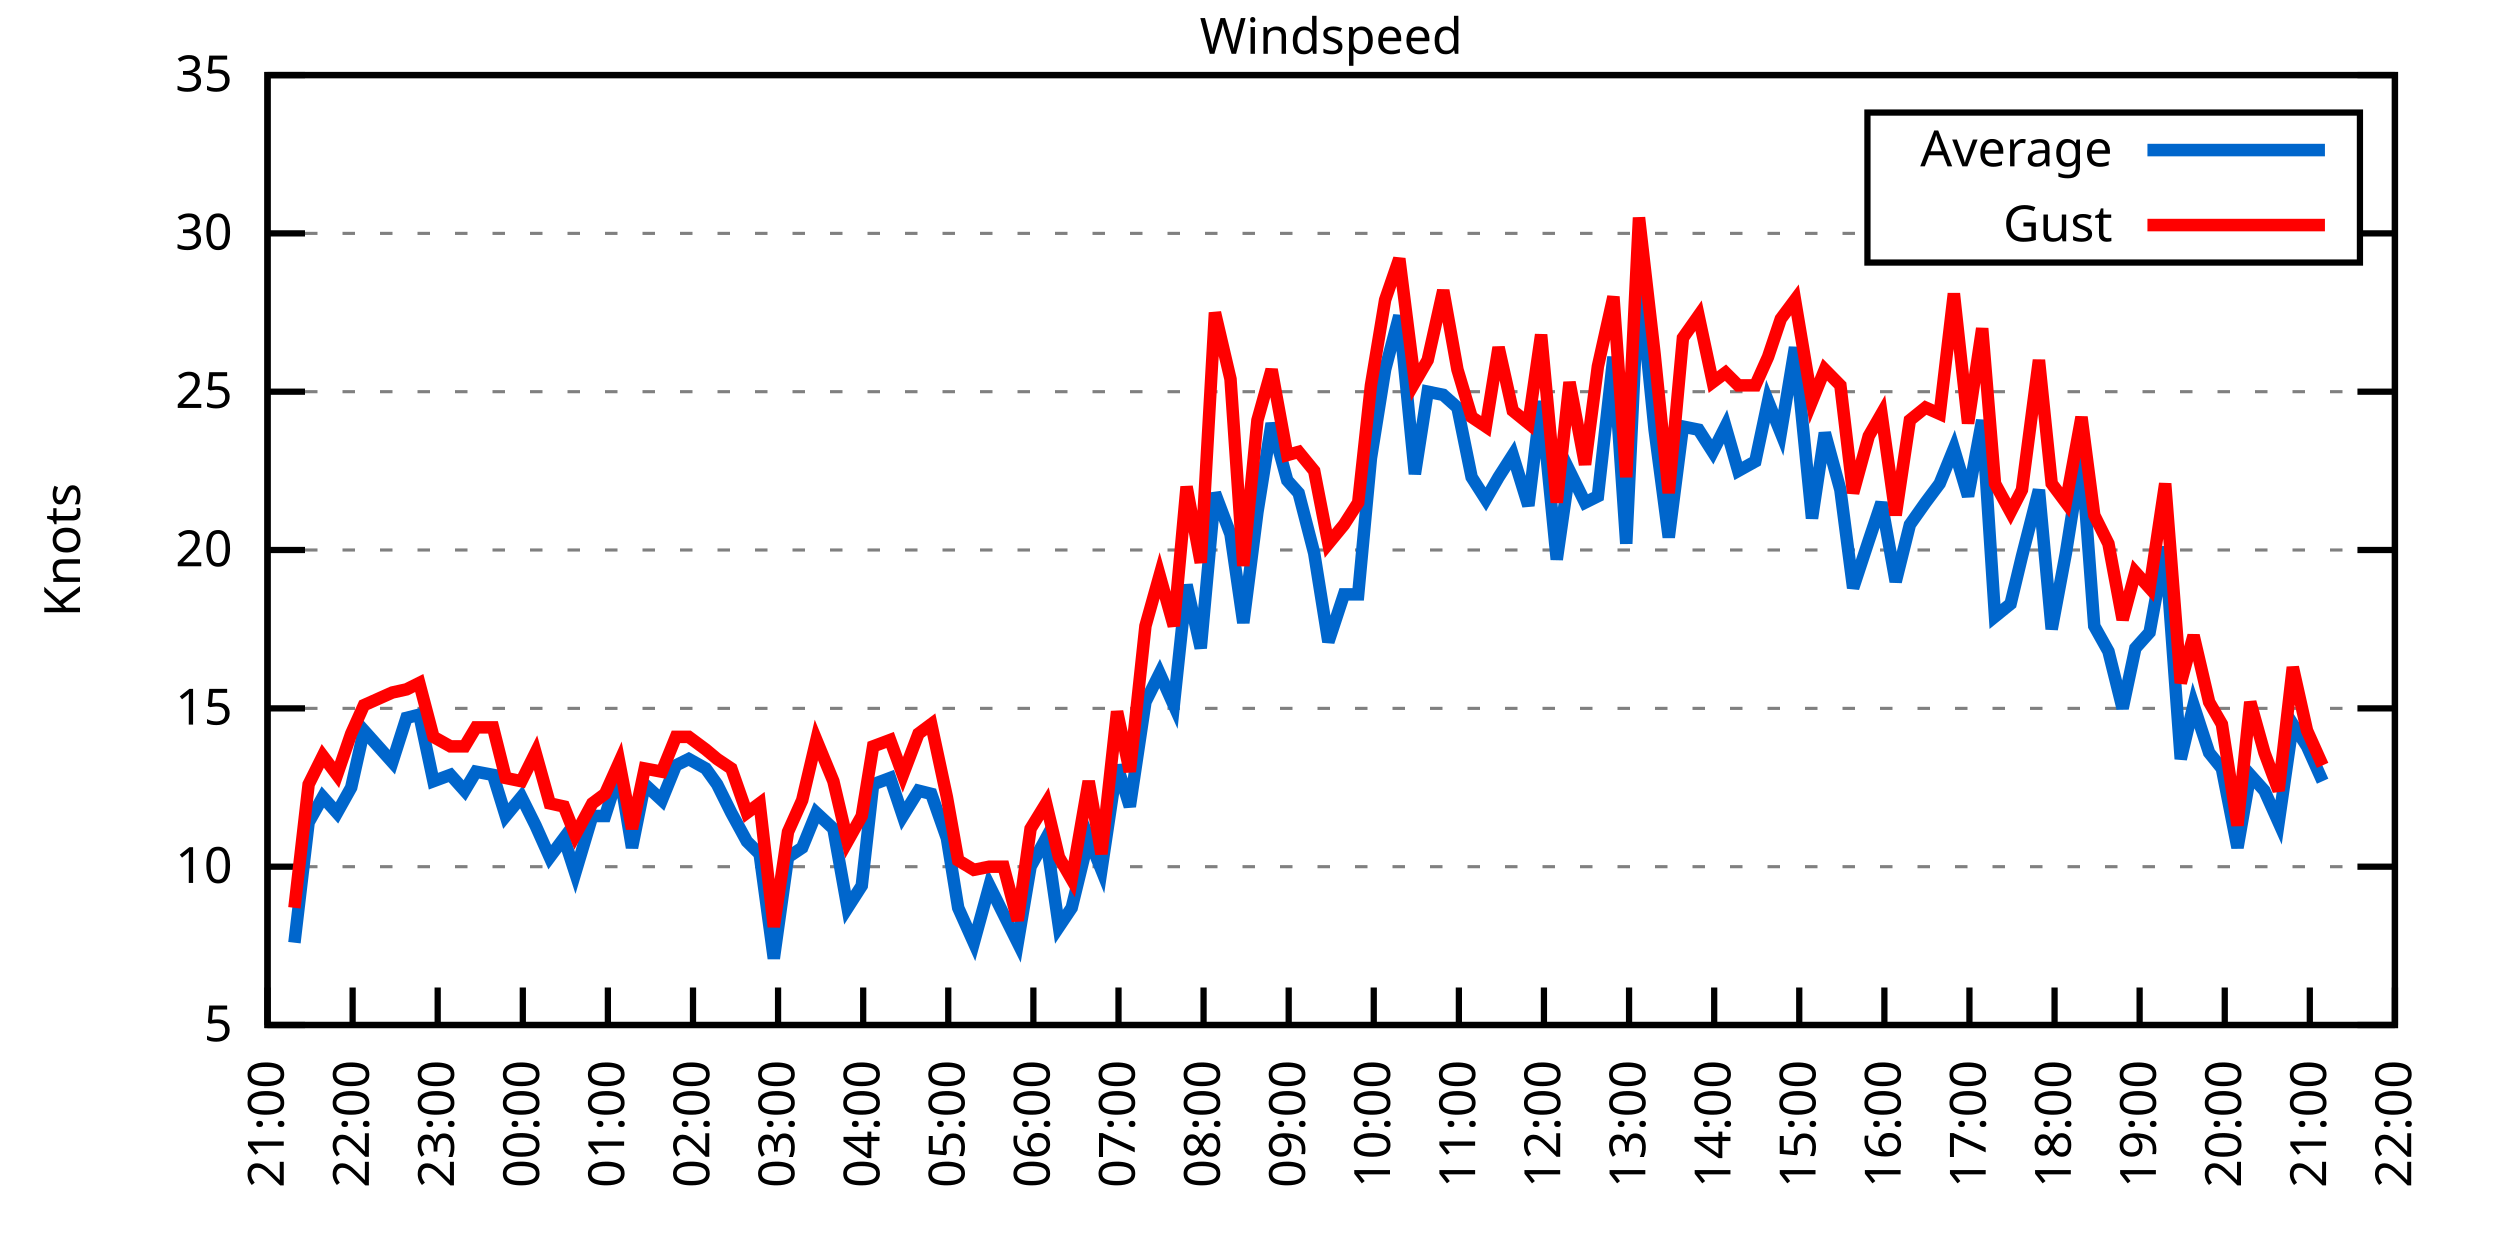
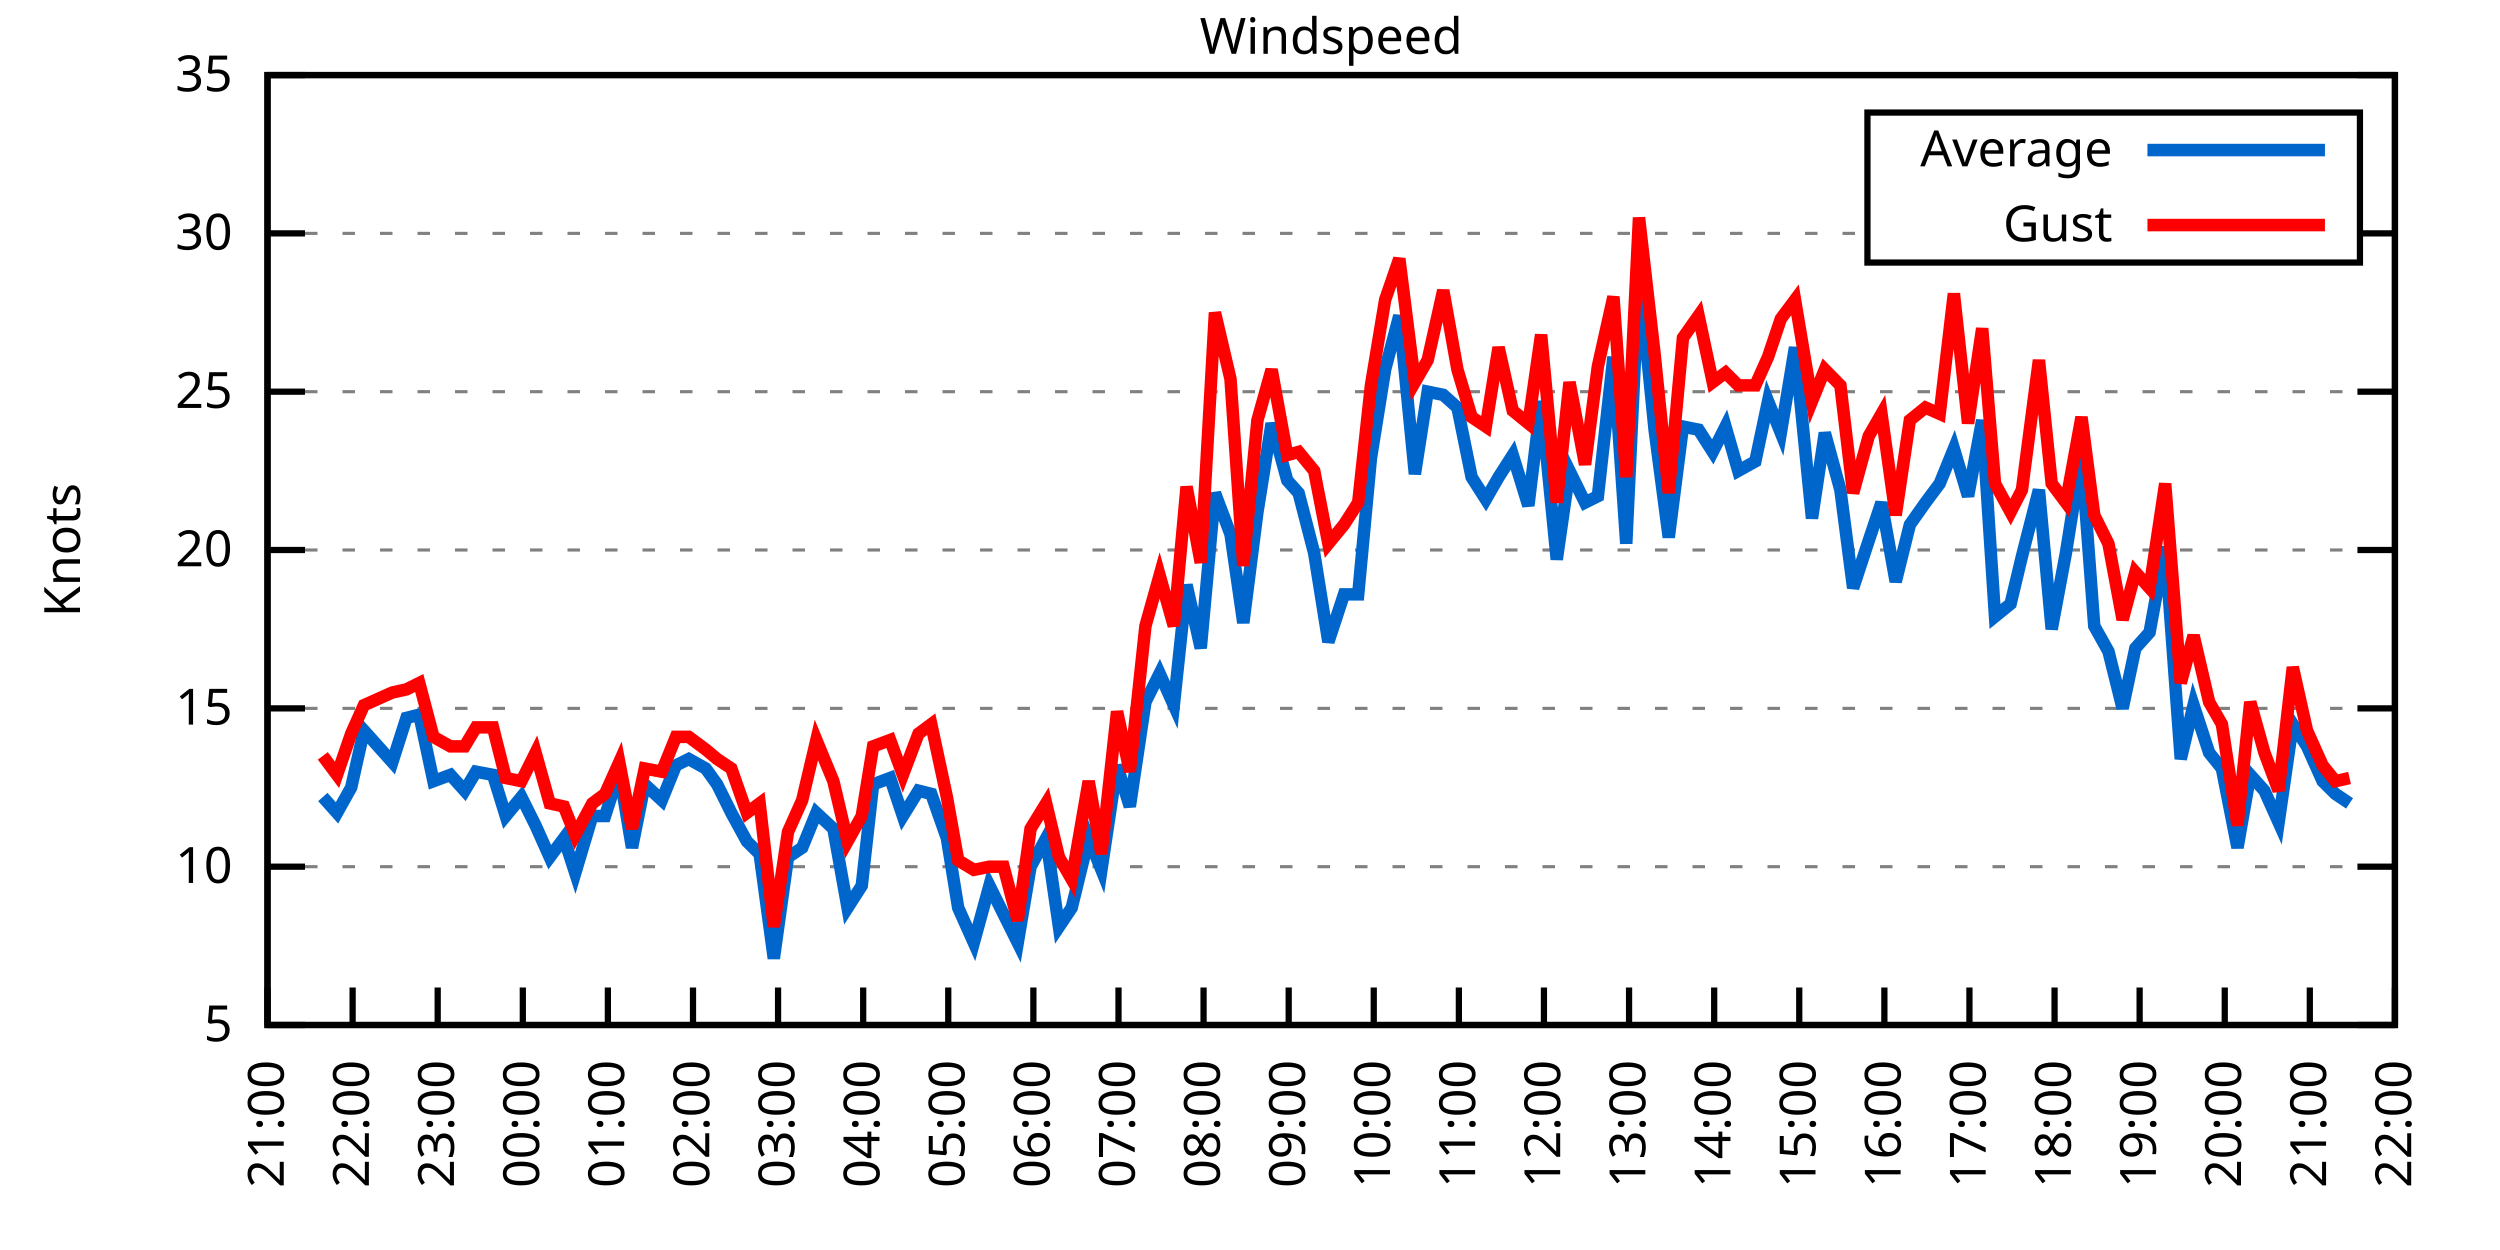
<svg xmlns="http://www.w3.org/2000/svg" xmlns:xlink="http://www.w3.org/1999/xlink" width="400" height="200" viewBox="0 0 400 200">
  <g id="gnuplot_canvas">
    <rect x="0" y="0" width="400" height="200" fill="none" />
    <defs>
      <circle id="gpDot" r="0.5" stroke-width="0.5" stroke="currentColor" />
      <path id="gpPt0" stroke-width="0.333" stroke="currentColor" d="M-1,0 h2 M0,-1 v2" />
      <path id="gpPt1" stroke-width="0.333" stroke="currentColor" d="M-1,-1 L1,1 M1,-1 L-1,1" />
      <path id="gpPt2" stroke-width="0.333" stroke="currentColor" d="M-1,0 L1,0 M0,-1 L0,1 M-1,-1 L1,1 M-1,1 L1,-1" />
      <rect id="gpPt3" stroke-width="0.333" stroke="currentColor" x="-1" y="-1" width="2" height="2" />
      <rect id="gpPt4" stroke-width="0.333" stroke="currentColor" fill="currentColor" x="-1" y="-1" width="2" height="2" />
      <circle id="gpPt5" stroke-width="0.333" stroke="currentColor" cx="0" cy="0" r="1" />
      <use xlink:href="#gpPt5" id="gpPt6" fill="currentColor" stroke="none" />
      <path id="gpPt7" stroke-width="0.333" stroke="currentColor" d="M0,-1.33 L-1.33,0.67 L1.33,0.67 z" />
      <use xlink:href="#gpPt7" id="gpPt8" fill="currentColor" stroke="none" />
      <use xlink:href="#gpPt7" id="gpPt9" stroke="currentColor" transform="rotate(180)" />
      <use xlink:href="#gpPt9" id="gpPt10" fill="currentColor" stroke="none" />
      <use xlink:href="#gpPt3" id="gpPt11" stroke="currentColor" transform="rotate(45)" />
      <use xlink:href="#gpPt11" id="gpPt12" fill="currentColor" stroke="none" />
      <path id="gpPt13" stroke-width="0.333" stroke="currentColor" d="M0,1.330 L1.265,0.411 L0.782,-1.067 L-0.782,-1.076 L-1.265,0.411 z" />
      <use xlink:href="#gpPt13" id="gpPt14" fill="currentColor" stroke="none" />
      <filter id="textbox" filterUnits="objectBoundingBox" x="0" y="0" height="1" width="1">
        <feFlood flood-color="white" flood-opacity="1" result="bgnd" />
        <feComposite in="SourceGraphic" in2="bgnd" operator="atop" />
      </filter>
      <filter id="greybox" filterUnits="objectBoundingBox" x="0" y="0" height="1" width="1">
        <feFlood flood-color="lightgrey" flood-opacity="1" result="grey" />
        <feComposite in="SourceGraphic" in2="grey" operator="atop" />
      </filter>
    </defs>
    <g fill="none" color="white" stroke="currentColor" stroke-width="1.00" stroke-linecap="butt" stroke-linejoin="miter">
</g>
    <g fill="none" color="black" stroke="currentColor" stroke-width="1.00" stroke-linecap="butt" stroke-linejoin="miter">
      <g stroke="none" shape-rendering="crispEdges">
        <polygon fill="rgb(255, 255, 255)" points="42.80,164.00 383.18,164.00 383.18,12.02 42.80,12.02 " />
      </g>
    </g>
    <g fill="none" color="black" stroke="currentColor" stroke-width="1.00" stroke-linecap="butt" stroke-linejoin="miter">
</g>
    <g fill="none" color="black" stroke="black" stroke-width="0.50" stroke-linecap="butt" stroke-linejoin="miter">
</g>
    <g fill="none" color="gray" stroke="currentColor" stroke-width="0.50" stroke-linecap="butt" stroke-linejoin="miter">
      <path stroke="gray" stroke-dasharray="2,4" class="gridline" d="M42.80,164.00 L383.19,164.00  " />
    </g>
    <g fill="none" color="gray" stroke="gray" stroke-width="1.00" stroke-linecap="butt" stroke-linejoin="miter">
</g>
    <g fill="none" color="black" stroke="currentColor" stroke-width="1.00" stroke-linecap="butt" stroke-linejoin="miter">
      <path stroke="black" d="M42.80,164.00 L48.80,164.00 M383.19,164.00 L377.19,164.00  " />
      <g transform="translate(37.20,166.60)" stroke="none" fill="black" font-family="Sans" font-size="8.00" text-anchor="end">
        <text>
          <tspan font-family="Sans"> 5</tspan>
        </text>
      </g>
    </g>
    <g fill="none" color="black" stroke="currentColor" stroke-width="1.00" stroke-linecap="butt" stroke-linejoin="miter">
</g>
    <g fill="none" color="black" stroke="black" stroke-width="0.50" stroke-linecap="butt" stroke-linejoin="miter">
</g>
    <g fill="none" color="gray" stroke="currentColor" stroke-width="0.50" stroke-linecap="butt" stroke-linejoin="miter">
      <path stroke="gray" stroke-dasharray="2,4" class="gridline" d="M42.80,138.67 L383.19,138.67  " />
    </g>
    <g fill="none" color="gray" stroke="gray" stroke-width="1.00" stroke-linecap="butt" stroke-linejoin="miter">
</g>
    <g fill="none" color="black" stroke="currentColor" stroke-width="1.00" stroke-linecap="butt" stroke-linejoin="miter">
      <path stroke="black" d="M42.80,138.67 L48.80,138.67 M383.19,138.67 L377.19,138.67  " />
      <g transform="translate(37.20,141.27)" stroke="none" fill="black" font-family="Sans" font-size="8.00" text-anchor="end">
        <text>
          <tspan font-family="Sans"> 10</tspan>
        </text>
      </g>
    </g>
    <g fill="none" color="black" stroke="currentColor" stroke-width="1.00" stroke-linecap="butt" stroke-linejoin="miter">
</g>
    <g fill="none" color="black" stroke="black" stroke-width="0.50" stroke-linecap="butt" stroke-linejoin="miter">
</g>
    <g fill="none" color="gray" stroke="currentColor" stroke-width="0.50" stroke-linecap="butt" stroke-linejoin="miter">
      <path stroke="gray" stroke-dasharray="2,4" class="gridline" d="M42.80,113.34 L383.19,113.34  " />
    </g>
    <g fill="none" color="gray" stroke="gray" stroke-width="1.00" stroke-linecap="butt" stroke-linejoin="miter">
</g>
    <g fill="none" color="black" stroke="currentColor" stroke-width="1.00" stroke-linecap="butt" stroke-linejoin="miter">
      <path stroke="black" d="M42.80,113.34 L48.80,113.34 M383.19,113.34 L377.19,113.34  " />
      <g transform="translate(37.20,115.94)" stroke="none" fill="black" font-family="Sans" font-size="8.00" text-anchor="end">
        <text>
          <tspan font-family="Sans"> 15</tspan>
        </text>
      </g>
    </g>
    <g fill="none" color="black" stroke="currentColor" stroke-width="1.00" stroke-linecap="butt" stroke-linejoin="miter">
</g>
    <g fill="none" color="black" stroke="black" stroke-width="0.50" stroke-linecap="butt" stroke-linejoin="miter">
</g>
    <g fill="none" color="gray" stroke="currentColor" stroke-width="0.50" stroke-linecap="butt" stroke-linejoin="miter">
      <path stroke="gray" stroke-dasharray="2,4" class="gridline" d="M42.80,88.00 L383.19,88.00  " />
    </g>
    <g fill="none" color="gray" stroke="gray" stroke-width="1.00" stroke-linecap="butt" stroke-linejoin="miter">
</g>
    <g fill="none" color="black" stroke="currentColor" stroke-width="1.00" stroke-linecap="butt" stroke-linejoin="miter">
      <path stroke="black" d="M42.80,88.00 L48.80,88.00 M383.19,88.00 L377.19,88.00  " />
      <g transform="translate(37.20,90.60)" stroke="none" fill="black" font-family="Sans" font-size="8.00" text-anchor="end">
        <text>
          <tspan font-family="Sans"> 20</tspan>
        </text>
      </g>
    </g>
    <g fill="none" color="black" stroke="currentColor" stroke-width="1.00" stroke-linecap="butt" stroke-linejoin="miter">
</g>
    <g fill="none" color="black" stroke="black" stroke-width="0.50" stroke-linecap="butt" stroke-linejoin="miter">
</g>
    <g fill="none" color="gray" stroke="currentColor" stroke-width="0.50" stroke-linecap="butt" stroke-linejoin="miter">
      <path stroke="gray" stroke-dasharray="2,4" class="gridline" d="M42.80,62.67 L383.19,62.67  " />
    </g>
    <g fill="none" color="gray" stroke="gray" stroke-width="1.00" stroke-linecap="butt" stroke-linejoin="miter">
</g>
    <g fill="none" color="black" stroke="currentColor" stroke-width="1.00" stroke-linecap="butt" stroke-linejoin="miter">
      <path stroke="black" d="M42.80,62.67 L48.80,62.67 M383.19,62.67 L377.19,62.67  " />
      <g transform="translate(37.20,65.27)" stroke="none" fill="black" font-family="Sans" font-size="8.00" text-anchor="end">
        <text>
          <tspan font-family="Sans"> 25</tspan>
        </text>
      </g>
    </g>
    <g fill="none" color="black" stroke="currentColor" stroke-width="1.00" stroke-linecap="butt" stroke-linejoin="miter">
</g>
    <g fill="none" color="black" stroke="black" stroke-width="0.50" stroke-linecap="butt" stroke-linejoin="miter">
</g>
    <g fill="none" color="gray" stroke="currentColor" stroke-width="0.50" stroke-linecap="butt" stroke-linejoin="miter">
      <path stroke="gray" stroke-dasharray="2,4" class="gridline" d="M42.80,37.34 L298.79,37.34 M377.59,37.34 L383.19,37.34  " />
    </g>
    <g fill="none" color="gray" stroke="gray" stroke-width="1.00" stroke-linecap="butt" stroke-linejoin="miter">
</g>
    <g fill="none" color="black" stroke="currentColor" stroke-width="1.00" stroke-linecap="butt" stroke-linejoin="miter">
      <path stroke="black" d="M42.80,37.34 L48.80,37.34 M383.19,37.34 L377.19,37.34  " />
      <g transform="translate(37.20,39.94)" stroke="none" fill="black" font-family="Sans" font-size="8.00" text-anchor="end">
        <text>
          <tspan font-family="Sans"> 30</tspan>
        </text>
      </g>
    </g>
    <g fill="none" color="black" stroke="currentColor" stroke-width="1.00" stroke-linecap="butt" stroke-linejoin="miter">
</g>
    <g fill="none" color="black" stroke="black" stroke-width="0.50" stroke-linecap="butt" stroke-linejoin="miter">
</g>
    <g fill="none" color="gray" stroke="currentColor" stroke-width="0.50" stroke-linecap="butt" stroke-linejoin="miter">
      <path stroke="gray" stroke-dasharray="2,4" class="gridline" d="M42.80,12.01 L383.19,12.01  " />
    </g>
    <g fill="none" color="gray" stroke="gray" stroke-width="1.00" stroke-linecap="butt" stroke-linejoin="miter">
</g>
    <g fill="none" color="black" stroke="currentColor" stroke-width="1.00" stroke-linecap="butt" stroke-linejoin="miter">
      <path stroke="black" d="M42.80,12.01 L48.80,12.01 M383.19,12.01 L377.19,12.01  " />
      <g transform="translate(37.20,14.61)" stroke="none" fill="black" font-family="Sans" font-size="8.00" text-anchor="end">
        <text>
          <tspan font-family="Sans"> 35</tspan>
        </text>
      </g>
    </g>
    <g fill="none" color="black" stroke="currentColor" stroke-width="1.00" stroke-linecap="butt" stroke-linejoin="miter">
      <path stroke="black" d="M42.80,164.00 L42.80,158.00  " />
      <g transform="translate(45.40,169.60) rotate(270.00)" stroke="none" fill="black" font-family="Sans" font-size="8.00" text-anchor="end">
        <text>
          <tspan font-family="Sans">21:00</tspan>
        </text>
      </g>
    </g>
    <g fill="none" color="black" stroke="currentColor" stroke-width="1.00" stroke-linecap="butt" stroke-linejoin="miter">
      <path stroke="black" d="M56.42,164.00 L56.42,158.00  " />
      <g transform="translate(59.02,169.60) rotate(270.00)" stroke="none" fill="black" font-family="Sans" font-size="8.00" text-anchor="end">
        <text>
          <tspan font-family="Sans">22:00</tspan>
        </text>
      </g>
    </g>
    <g fill="none" color="black" stroke="currentColor" stroke-width="1.00" stroke-linecap="butt" stroke-linejoin="miter">
      <path stroke="black" d="M70.03,164.00 L70.03,158.00  " />
      <g transform="translate(72.63,169.60) rotate(270.00)" stroke="none" fill="black" font-family="Sans" font-size="8.00" text-anchor="end">
        <text>
          <tspan font-family="Sans">23:00</tspan>
        </text>
      </g>
    </g>
    <g fill="none" color="black" stroke="currentColor" stroke-width="1.00" stroke-linecap="butt" stroke-linejoin="miter">
      <path stroke="black" d="M83.65,164.00 L83.65,158.00  " />
      <g transform="translate(86.25,169.60) rotate(270.00)" stroke="none" fill="black" font-family="Sans" font-size="8.00" text-anchor="end">
        <text>
          <tspan font-family="Sans">00:00</tspan>
        </text>
      </g>
    </g>
    <g fill="none" color="black" stroke="currentColor" stroke-width="1.00" stroke-linecap="butt" stroke-linejoin="miter">
      <path stroke="black" d="M97.26,164.00 L97.26,158.00  " />
      <g transform="translate(99.86,169.60) rotate(270.00)" stroke="none" fill="black" font-family="Sans" font-size="8.00" text-anchor="end">
        <text>
          <tspan font-family="Sans">01:00</tspan>
        </text>
      </g>
    </g>
    <g fill="none" color="black" stroke="currentColor" stroke-width="1.00" stroke-linecap="butt" stroke-linejoin="miter">
      <path stroke="black" d="M110.88,164.00 L110.88,158.00  " />
      <g transform="translate(113.48,169.60) rotate(270.00)" stroke="none" fill="black" font-family="Sans" font-size="8.00" text-anchor="end">
        <text>
          <tspan font-family="Sans">02:00</tspan>
        </text>
      </g>
    </g>
    <g fill="none" color="black" stroke="currentColor" stroke-width="1.00" stroke-linecap="butt" stroke-linejoin="miter">
      <path stroke="black" d="M124.49,164.00 L124.49,158.00  " />
      <g transform="translate(127.09,169.60) rotate(270.00)" stroke="none" fill="black" font-family="Sans" font-size="8.00" text-anchor="end">
        <text>
          <tspan font-family="Sans">03:00</tspan>
        </text>
      </g>
    </g>
    <g fill="none" color="black" stroke="currentColor" stroke-width="1.00" stroke-linecap="butt" stroke-linejoin="miter">
      <path stroke="black" d="M138.11,164.00 L138.11,158.00  " />
      <g transform="translate(140.71,169.60) rotate(270.00)" stroke="none" fill="black" font-family="Sans" font-size="8.00" text-anchor="end">
        <text>
          <tspan font-family="Sans">04:00</tspan>
        </text>
      </g>
    </g>
    <g fill="none" color="black" stroke="currentColor" stroke-width="1.00" stroke-linecap="butt" stroke-linejoin="miter">
      <path stroke="black" d="M151.72,164.00 L151.72,158.00  " />
      <g transform="translate(154.32,169.60) rotate(270.00)" stroke="none" fill="black" font-family="Sans" font-size="8.00" text-anchor="end">
        <text>
          <tspan font-family="Sans">05:00</tspan>
        </text>
      </g>
    </g>
    <g fill="none" color="black" stroke="currentColor" stroke-width="1.00" stroke-linecap="butt" stroke-linejoin="miter">
      <path stroke="black" d="M165.34,164.00 L165.34,158.00  " />
      <g transform="translate(167.94,169.60) rotate(270.00)" stroke="none" fill="black" font-family="Sans" font-size="8.00" text-anchor="end">
        <text>
          <tspan font-family="Sans">06:00</tspan>
        </text>
      </g>
    </g>
    <g fill="none" color="black" stroke="currentColor" stroke-width="1.00" stroke-linecap="butt" stroke-linejoin="miter">
      <path stroke="black" d="M178.96,164.00 L178.96,158.00  " />
      <g transform="translate(181.56,169.60) rotate(270.00)" stroke="none" fill="black" font-family="Sans" font-size="8.00" text-anchor="end">
        <text>
          <tspan font-family="Sans">07:00</tspan>
        </text>
      </g>
    </g>
    <g fill="none" color="black" stroke="currentColor" stroke-width="1.00" stroke-linecap="butt" stroke-linejoin="miter">
      <path stroke="black" d="M192.57,164.00 L192.57,158.00  " />
      <g transform="translate(195.17,169.60) rotate(270.00)" stroke="none" fill="black" font-family="Sans" font-size="8.00" text-anchor="end">
        <text>
          <tspan font-family="Sans">08:00</tspan>
        </text>
      </g>
    </g>
    <g fill="none" color="black" stroke="currentColor" stroke-width="1.00" stroke-linecap="butt" stroke-linejoin="miter">
      <path stroke="black" d="M206.19,164.00 L206.19,158.00  " />
      <g transform="translate(208.79,169.60) rotate(270.00)" stroke="none" fill="black" font-family="Sans" font-size="8.00" text-anchor="end">
        <text>
          <tspan font-family="Sans">09:00</tspan>
        </text>
      </g>
    </g>
    <g fill="none" color="black" stroke="currentColor" stroke-width="1.00" stroke-linecap="butt" stroke-linejoin="miter">
      <path stroke="black" d="M219.80,164.00 L219.80,158.00  " />
      <g transform="translate(222.40,169.60) rotate(270.00)" stroke="none" fill="black" font-family="Sans" font-size="8.00" text-anchor="end">
        <text>
          <tspan font-family="Sans">10:00</tspan>
        </text>
      </g>
    </g>
    <g fill="none" color="black" stroke="currentColor" stroke-width="1.00" stroke-linecap="butt" stroke-linejoin="miter">
      <path stroke="black" d="M233.42,164.00 L233.42,158.00  " />
      <g transform="translate(236.02,169.60) rotate(270.00)" stroke="none" fill="black" font-family="Sans" font-size="8.00" text-anchor="end">
        <text>
          <tspan font-family="Sans">11:00</tspan>
        </text>
      </g>
    </g>
    <g fill="none" color="black" stroke="currentColor" stroke-width="1.00" stroke-linecap="butt" stroke-linejoin="miter">
      <path stroke="black" d="M247.03,164.00 L247.03,158.00  " />
      <g transform="translate(249.63,169.60) rotate(270.00)" stroke="none" fill="black" font-family="Sans" font-size="8.00" text-anchor="end">
        <text>
          <tspan font-family="Sans">12:00</tspan>
        </text>
      </g>
    </g>
    <g fill="none" color="black" stroke="currentColor" stroke-width="1.00" stroke-linecap="butt" stroke-linejoin="miter">
      <path stroke="black" d="M260.65,164.00 L260.65,158.00  " />
      <g transform="translate(263.25,169.60) rotate(270.00)" stroke="none" fill="black" font-family="Sans" font-size="8.00" text-anchor="end">
        <text>
          <tspan font-family="Sans">13:00</tspan>
        </text>
      </g>
    </g>
    <g fill="none" color="black" stroke="currentColor" stroke-width="1.00" stroke-linecap="butt" stroke-linejoin="miter">
      <path stroke="black" d="M274.27,164.00 L274.27,158.00  " />
      <g transform="translate(276.87,169.60) rotate(270.00)" stroke="none" fill="black" font-family="Sans" font-size="8.00" text-anchor="end">
        <text>
          <tspan font-family="Sans">14:00</tspan>
        </text>
      </g>
    </g>
    <g fill="none" color="black" stroke="currentColor" stroke-width="1.00" stroke-linecap="butt" stroke-linejoin="miter">
      <path stroke="black" d="M287.88,164.00 L287.88,158.00  " />
      <g transform="translate(290.48,169.60) rotate(270.00)" stroke="none" fill="black" font-family="Sans" font-size="8.00" text-anchor="end">
        <text>
          <tspan font-family="Sans">15:00</tspan>
        </text>
      </g>
    </g>
    <g fill="none" color="black" stroke="currentColor" stroke-width="1.00" stroke-linecap="butt" stroke-linejoin="miter">
      <path stroke="black" d="M301.50,164.00 L301.50,158.00  " />
      <g transform="translate(304.10,169.60) rotate(270.00)" stroke="none" fill="black" font-family="Sans" font-size="8.00" text-anchor="end">
        <text>
          <tspan font-family="Sans">16:00</tspan>
        </text>
      </g>
    </g>
    <g fill="none" color="black" stroke="currentColor" stroke-width="1.00" stroke-linecap="butt" stroke-linejoin="miter">
      <path stroke="black" d="M315.11,164.00 L315.11,158.00  " />
      <g transform="translate(317.71,169.60) rotate(270.00)" stroke="none" fill="black" font-family="Sans" font-size="8.00" text-anchor="end">
        <text>
          <tspan font-family="Sans">17:00</tspan>
        </text>
      </g>
    </g>
    <g fill="none" color="black" stroke="currentColor" stroke-width="1.00" stroke-linecap="butt" stroke-linejoin="miter">
      <path stroke="black" d="M328.73,164.00 L328.73,158.00  " />
      <g transform="translate(331.33,169.60) rotate(270.00)" stroke="none" fill="black" font-family="Sans" font-size="8.00" text-anchor="end">
        <text>
          <tspan font-family="Sans">18:00</tspan>
        </text>
      </g>
    </g>
    <g fill="none" color="black" stroke="currentColor" stroke-width="1.00" stroke-linecap="butt" stroke-linejoin="miter">
      <path stroke="black" d="M342.34,164.00 L342.34,158.00  " />
      <g transform="translate(344.94,169.60) rotate(270.00)" stroke="none" fill="black" font-family="Sans" font-size="8.00" text-anchor="end">
        <text>
          <tspan font-family="Sans">19:00</tspan>
        </text>
      </g>
    </g>
    <g fill="none" color="black" stroke="currentColor" stroke-width="1.00" stroke-linecap="butt" stroke-linejoin="miter">
      <path stroke="black" d="M355.96,164.00 L355.96,158.00  " />
      <g transform="translate(358.56,169.60) rotate(270.00)" stroke="none" fill="black" font-family="Sans" font-size="8.00" text-anchor="end">
        <text>
          <tspan font-family="Sans">20:00</tspan>
        </text>
      </g>
    </g>
    <g fill="none" color="black" stroke="currentColor" stroke-width="1.00" stroke-linecap="butt" stroke-linejoin="miter">
      <path stroke="black" d="M369.57,164.00 L369.57,158.00  " />
      <g transform="translate(372.17,169.60) rotate(270.00)" stroke="none" fill="black" font-family="Sans" font-size="8.00" text-anchor="end">
        <text>
          <tspan font-family="Sans">21:00</tspan>
        </text>
      </g>
    </g>
    <g fill="none" color="black" stroke="currentColor" stroke-width="1.00" stroke-linecap="butt" stroke-linejoin="miter">
      <path stroke="black" d="M383.19,164.00 L383.19,158.00  " />
      <g transform="translate(385.79,169.60) rotate(270.00)" stroke="none" fill="black" font-family="Sans" font-size="8.00" text-anchor="end">
        <text>
          <tspan font-family="Sans">22:00</tspan>
        </text>
      </g>
    </g>
    <g fill="none" color="black" stroke="currentColor" stroke-width="1.00" stroke-linecap="butt" stroke-linejoin="miter">
</g>
    <g fill="none" color="black" stroke="currentColor" stroke-width="1.00" stroke-linecap="butt" stroke-linejoin="miter">
      <path stroke="black" d="M42.80,12.01 L42.80,164.00 L383.19,164.00 L383.19,12.01 L42.80,12.01 Z  " />
    </g>
    <g fill="none" color="black" stroke="currentColor" stroke-width="1.00" stroke-linecap="butt" stroke-linejoin="miter">
</g>
    <g fill="none" color="black" stroke="currentColor" stroke-width="1.00" stroke-linecap="butt" stroke-linejoin="miter">
      <path stroke="black" d="M298.79,42.01 L298.79,18.01 L377.59,18.01 L377.59,42.01 L298.79,42.01 Z  " />
    </g>
    <g id="Windspeed_plot_1">
      <g fill="none" color="white" stroke="black" stroke-width="2.00" stroke-linecap="butt" stroke-linejoin="miter">
</g>
      <g fill="none" color="black" stroke="currentColor" stroke-width="2.00" stroke-linecap="butt" stroke-linejoin="miter">
        <g transform="translate(337.99,26.61)" stroke="none" fill="black" font-family="Sans" font-size="8.00" text-anchor="end">
          <text>
            <tspan font-family="Sans">Average</tspan>
          </text>
        </g>
      </g>
      <g fill="none" color="black" stroke="currentColor" stroke-width="2.00" stroke-linecap="butt" stroke-linejoin="miter">
-         <path stroke="rgb(  0, 102, 204)" d="M343.59,24.01 L371.99,24.01 M47.11,150.83 L49.38,131.58 L51.65,127.52 L53.92,130.06 L56.19,126.00 L58.23,116.88   L62.77,121.95 L65.04,114.86 L67.08,114.35 L69.35,124.99 L72.07,123.98 L74.34,126.51 L76.16,123.47 L78.88,123.98   L80.92,130.56 L83.42,127.52 L85.69,132.08 L87.96,137.15 L90.23,134.11 L92.04,139.68 L94.77,130.56 L96.81,130.56   L99.08,123.47 L101.12,135.63 L103.16,125.50 L105.89,128.03 L108.15,122.46 L110.20,121.44 L112.92,122.96 L114.74,125.50   L117.01,130.06 L119.50,134.62 L121.54,136.64 L123.81,153.36 L126.08,137.15 L128.35,135.63 L130.62,130.06 L133.34,132.59   L135.61,145.25 L137.88,141.71 L139.70,125.50 L142.42,124.48 L144.46,130.56 L146.96,126.51 L149.00,127.02 L151.50,134.11   L153.31,145.25 L155.81,150.83 L158.31,141.71 L160.57,146.27 L162.84,150.83 L164.89,138.67 L167.38,134.11 L169.43,148.29   L171.47,145.25 L174.19,134.11 L176.23,139.17 L178.73,122.46 L180.77,129.04 L183.27,112.32 L185.54,107.76 L187.81,112.83   L189.85,93.58 L192.12,103.71 L194.39,78.89 L196.88,85.47 L198.93,99.66 L201.19,81.93 L203.46,67.74 L205.96,76.86   L207.78,78.89 L210.27,88.51 L212.54,102.70 L215.04,95.10 L217.31,95.10 L219.35,73.31 L221.62,59.13 L223.89,50.51   L226.38,75.85 L228.43,62.67 L230.92,63.18 L233.19,65.21 L235.46,76.35 L237.73,79.90 L239.77,76.35 L242.04,72.81   L244.54,80.91 L246.58,64.19 L249.08,89.52 L251.12,75.34 L253.61,80.41 L255.66,79.39 L258.15,57.10 L260.20,86.99   L262.24,43.93 L264.73,68.75 L267.00,85.98 L269.27,68.25 L271.77,68.75 L274.04,72.30 L276.08,68.25 L278.12,75.34   L280.85,73.82 L282.89,64.19 L284.93,69.26 L287.20,55.58 L289.92,82.94 L291.97,69.26 L294.46,78.38 L296.50,94.08   L299.00,86.49 L301.04,80.41 L303.31,93.07 L305.58,83.95 L308.08,80.41 L310.35,77.37 L312.62,71.79 L314.89,79.39   L317.15,67.23 L319.20,98.64 L321.69,96.62 L323.51,89.02 L326.23,78.38 L328.27,100.67 L330.54,88.51 L333.04,72.81   L335.08,100.16 L337.35,104.22 L339.62,113.34 L341.66,103.71 L343.93,101.18 L346.43,87.50 L348.92,121.44 L350.97,112.83   L353.46,120.43 L355.50,122.96 L358.00,135.63 L360.04,123.98 L362.31,126.51 L364.58,131.58 L366.85,115.87 L369.12,119.42   L371.62,124.99  " />
+         <path stroke="rgb(  0, 102, 204)" d="M343.59,24.01 L371.99,24.01 M51.65,127.52 L53.92,130.06 L56.19,126.00 L58.23,116.88 L62.77,121.95 L65.04,114.86   L67.08,114.35 L69.35,124.99 L72.07,123.98 L74.34,126.51 L76.16,123.47 L78.88,123.98 L80.92,130.56 L83.42,127.52   L85.69,132.08 L87.96,137.15 L90.23,134.11 L92.04,139.68 L94.77,130.56 L96.81,130.56 L99.08,123.47 L101.12,135.63   L103.16,125.50 L105.89,128.03 L108.15,122.46 L110.20,121.44 L112.92,122.96 L114.74,125.50 L117.01,130.06 L119.50,134.62   L121.54,136.64 L123.81,153.36 L126.08,137.15 L128.35,135.63 L130.62,130.06 L133.34,132.59 L135.61,145.25 L137.88,141.71   L139.70,125.50 L142.42,124.48 L144.46,130.56 L146.96,126.51 L149.00,127.02 L151.50,134.11 L153.31,145.25 L155.81,150.83   L158.31,141.71 L160.57,146.27 L162.84,150.83 L164.89,138.67 L167.38,134.11 L169.43,148.29 L171.47,145.25 L174.19,134.11   L176.23,139.17 L178.73,122.46 L180.77,129.04 L183.27,112.32 L185.54,107.76 L187.81,112.83 L189.85,93.58 L192.12,103.71   L194.39,78.89 L196.88,85.47 L198.93,99.66 L201.19,81.93 L203.46,67.74 L205.96,76.86 L207.78,78.89 L210.27,88.51   L212.54,102.70 L215.04,95.10 L217.31,95.10 L219.35,73.31 L221.62,59.13 L223.89,50.51 L226.38,75.85 L228.43,62.67   L230.92,63.18 L233.19,65.21 L235.46,76.35 L237.73,79.90 L239.77,76.35 L242.04,72.81 L244.54,80.91 L246.58,64.19   L249.08,89.52 L251.12,75.34 L253.61,80.41 L255.66,79.39 L258.15,57.10 L260.20,86.99 L262.24,43.93 L264.73,68.75   L267.00,85.98 L269.27,68.25 L271.77,68.75 L274.04,72.30 L276.08,68.25 L278.12,75.34 L280.85,73.82 L282.89,64.19   L284.93,69.26 L287.20,55.58 L289.92,82.94 L291.97,69.26 L294.46,78.38 L296.50,94.08 L299.00,86.49 L301.04,80.41   L303.31,93.07 L305.58,83.95 L308.08,80.41 L310.35,77.37 L312.62,71.79 L314.89,79.39 L317.15,67.23 L319.20,98.64   L321.69,96.62 L323.51,89.02 L326.23,78.38 L328.27,100.67 L330.54,88.51 L333.04,72.81 L335.08,100.16 L337.35,104.22   L339.62,113.34 L341.66,103.71 L343.93,101.18 L346.43,87.50 L348.92,121.44 L350.97,112.83 L353.46,120.43 L355.50,122.96   L358.00,135.63 L360.04,123.98 L362.31,126.51 L364.58,131.58 L366.85,115.87 L369.12,119.42 L371.62,124.99 L373.66,127.02   L375.93,128.54  " />
      </g>
    </g>
    <g id="Windspeed_plot_2">
      <g fill="none" color="black" stroke="currentColor" stroke-width="2.00" stroke-linecap="butt" stroke-linejoin="miter">
        <g transform="translate(337.99,38.61)" stroke="none" fill="black" font-family="Sans" font-size="8.00" text-anchor="end">
          <text>
            <tspan font-family="Sans">Gust</tspan>
          </text>
        </g>
      </g>
      <g fill="none" color="black" stroke="currentColor" stroke-width="2.00" stroke-linecap="butt" stroke-linejoin="miter">
-         <path stroke="rgb(255,   0,   0)" d="M343.59,36.01 L371.99,36.01 M47.11,145.25 L49.38,125.50 L51.65,120.94 L53.92,123.98 L56.19,117.39 L58.23,112.83   L62.77,110.80 L65.04,110.30 L67.08,109.28 L69.35,117.90 L72.07,119.42 L74.34,119.42 L76.16,116.38 L78.88,116.38   L80.92,124.48 L83.42,124.99 L85.69,120.43 L87.96,128.54 L90.23,129.04 L92.04,133.60 L94.77,128.54 L96.81,127.02   L99.08,121.95 L101.12,132.59 L103.16,122.96 L105.89,123.47 L108.15,117.90 L110.20,117.90 L112.92,119.92 L114.74,121.44   L117.01,122.96 L119.50,130.06 L121.54,128.54 L123.81,148.29 L126.08,133.10 L128.35,128.03 L130.62,118.40 L133.34,124.99   L135.61,134.62 L137.88,130.56 L139.70,119.42 L142.42,118.40 L144.46,123.98 L146.96,117.39 L149.00,115.87 L151.50,127.52   L153.31,137.66 L155.81,139.17 L158.31,138.67 L160.57,138.67 L162.84,147.28 L164.89,132.59 L167.38,128.54 L169.43,137.15   L171.47,140.69 L174.19,124.99 L176.23,136.64 L178.73,113.84 L180.77,123.47 L183.27,100.16 L185.54,92.06 L187.81,100.16   L189.85,77.87 L192.12,90.03 L194.39,50.01 L196.88,60.65 L198.93,90.54 L201.19,67.23 L203.46,59.13 L205.96,72.81   L207.78,72.30 L210.27,75.34 L212.54,86.99 L215.04,83.95 L217.31,80.41 L219.35,61.66 L221.62,47.98 L223.89,41.39   L226.38,61.15 L228.43,57.61 L230.92,46.46 L233.19,59.13 L235.46,66.73 L237.73,68.25 L239.77,55.58 L242.04,65.71   L244.54,67.74 L246.58,53.55 L249.08,80.41 L251.12,61.15 L253.61,74.33 L255.66,58.62 L258.15,47.47 L260.20,76.35   L262.24,34.81 L264.73,56.59 L267.00,78.89 L269.27,54.06 L271.77,50.51 L274.04,61.15 L276.08,59.63 L278.12,61.66   L280.85,61.66 L282.89,57.10 L284.93,51.02 L287.20,47.98 L289.92,64.19 L291.97,59.13 L294.46,61.66 L296.50,78.89   L299.00,69.77 L301.04,66.22 L303.31,82.43 L305.58,67.23 L308.08,65.21 L310.35,66.22 L312.62,46.97 L314.89,67.74   L317.15,52.54 L319.20,77.37 L321.69,81.93 L323.51,78.38 L326.23,57.61 L328.27,77.37 L330.54,80.41 L333.04,66.73   L335.08,82.43 L337.35,86.99 L339.62,99.15 L341.66,91.55 L343.93,94.08 L346.43,77.37 L348.92,109.28 L350.97,101.68   L353.46,112.32 L355.50,115.87 L358.00,132.08 L360.04,112.32 L362.31,120.43 L364.58,126.51 L366.85,106.75 L369.12,116.88   L371.62,122.46  " />
+         <path stroke="rgb(255,   0,   0)" d="M343.59,36.01 L371.99,36.01 M51.65,120.94 L53.92,123.98 L56.19,117.39 L58.23,112.83 L62.77,110.80 L65.04,110.30   L67.08,109.28 L69.35,117.90 L72.07,119.42 L74.34,119.42 L76.16,116.38 L78.88,116.38 L80.92,124.48 L83.42,124.99   L85.69,120.43 L87.96,128.54 L90.23,129.04 L92.04,133.60 L94.77,128.54 L96.81,127.02 L99.08,121.95 L101.12,132.59   L103.16,122.96 L105.89,123.47 L108.15,117.90 L110.20,117.90 L112.92,119.92 L114.74,121.44 L117.01,122.96 L119.50,130.06   L121.54,128.54 L123.81,148.29 L126.08,133.10 L128.35,128.03 L130.62,118.40 L133.34,124.99 L135.61,134.62 L137.88,130.56   L139.70,119.42 L142.42,118.40 L144.46,123.98 L146.96,117.39 L149.00,115.87 L151.50,127.52 L153.31,137.66 L155.81,139.17   L158.31,138.67 L160.57,138.67 L162.84,147.28 L164.89,132.59 L167.38,128.54 L169.43,137.15 L171.47,140.69 L174.19,124.99   L176.23,136.64 L178.73,113.84 L180.77,123.47 L183.27,100.16 L185.54,92.06 L187.81,100.16 L189.85,77.87 L192.12,90.03   L194.39,50.01 L196.88,60.65 L198.93,90.54 L201.19,67.23 L203.46,59.13 L205.96,72.81 L207.78,72.30 L210.27,75.34   L212.54,86.99 L215.04,83.95 L217.31,80.41 L219.35,61.66 L221.62,47.98 L223.89,41.39 L226.38,61.15 L228.43,57.61   L230.92,46.46 L233.19,59.13 L235.46,66.73 L237.73,68.25 L239.77,55.58 L242.04,65.71 L244.54,67.74 L246.58,53.55   L249.08,80.41 L251.12,61.15 L253.61,74.33 L255.66,58.62 L258.15,47.47 L260.20,76.35 L262.24,34.81 L264.73,56.59   L267.00,78.89 L269.27,54.06 L271.77,50.51 L274.04,61.15 L276.08,59.63 L278.12,61.66 L280.85,61.66 L282.89,57.10   L284.93,51.02 L287.20,47.98 L289.92,64.19 L291.97,59.13 L294.46,61.66 L296.50,78.89 L299.00,69.77 L301.04,66.22   L303.31,82.43 L305.58,67.23 L308.08,65.21 L310.35,66.22 L312.62,46.97 L314.89,67.74 L317.15,52.54 L319.20,77.37   L321.69,81.93 L323.51,78.38 L326.23,57.61 L328.27,77.37 L330.54,80.41 L333.04,66.73 L335.08,82.43 L337.35,86.99   L339.62,99.15 L341.66,91.55 L343.93,94.08 L346.43,77.37 L348.92,109.28 L350.97,101.68 L353.46,112.32 L355.50,115.87   L358.00,132.08 L360.04,112.32 L362.31,120.43 L364.58,126.51 L366.85,106.75 L369.12,116.88 L371.62,122.46 L373.66,124.99   L375.93,124.48  " />
      </g>
    </g>
    <g fill="none" color="black" stroke="currentColor" stroke-width="2.00" stroke-linecap="butt" stroke-linejoin="miter">
</g>
    <g fill="none" color="black" stroke="black" stroke-width="1.00" stroke-linecap="butt" stroke-linejoin="miter">
</g>
    <g fill="none" color="black" stroke="currentColor" stroke-width="1.00" stroke-linecap="butt" stroke-linejoin="miter">
      <path stroke="black" d="M42.80,12.01 L42.80,164.00 L383.19,164.00 L383.19,12.01 L42.80,12.01 Z  " />
      <g transform="translate(12.80,88.01) rotate(270.00)" stroke="none" fill="black" font-family="Sans" font-size="8.00" text-anchor="middle">
        <text>
          <tspan font-family="Sans">Knots</tspan>
        </text>
      </g>
    </g>
    <g fill="none" color="black" stroke="currentColor" stroke-width="1.00" stroke-linecap="butt" stroke-linejoin="miter">
</g>
    <g fill="none" color="black" stroke="currentColor" stroke-width="1.00" stroke-linecap="butt" stroke-linejoin="miter">
      <g transform="translate(212.99,8.61)" stroke="none" fill="black" font-family="Sans" font-size="8.00" text-anchor="middle">
        <text>
          <tspan font-family="Sans">Windspeed</tspan>
        </text>
      </g>
    </g>
    <g fill="none" color="black" stroke="currentColor" stroke-width="1.00" stroke-linecap="butt" stroke-linejoin="miter">
</g>
  </g>
</svg>
